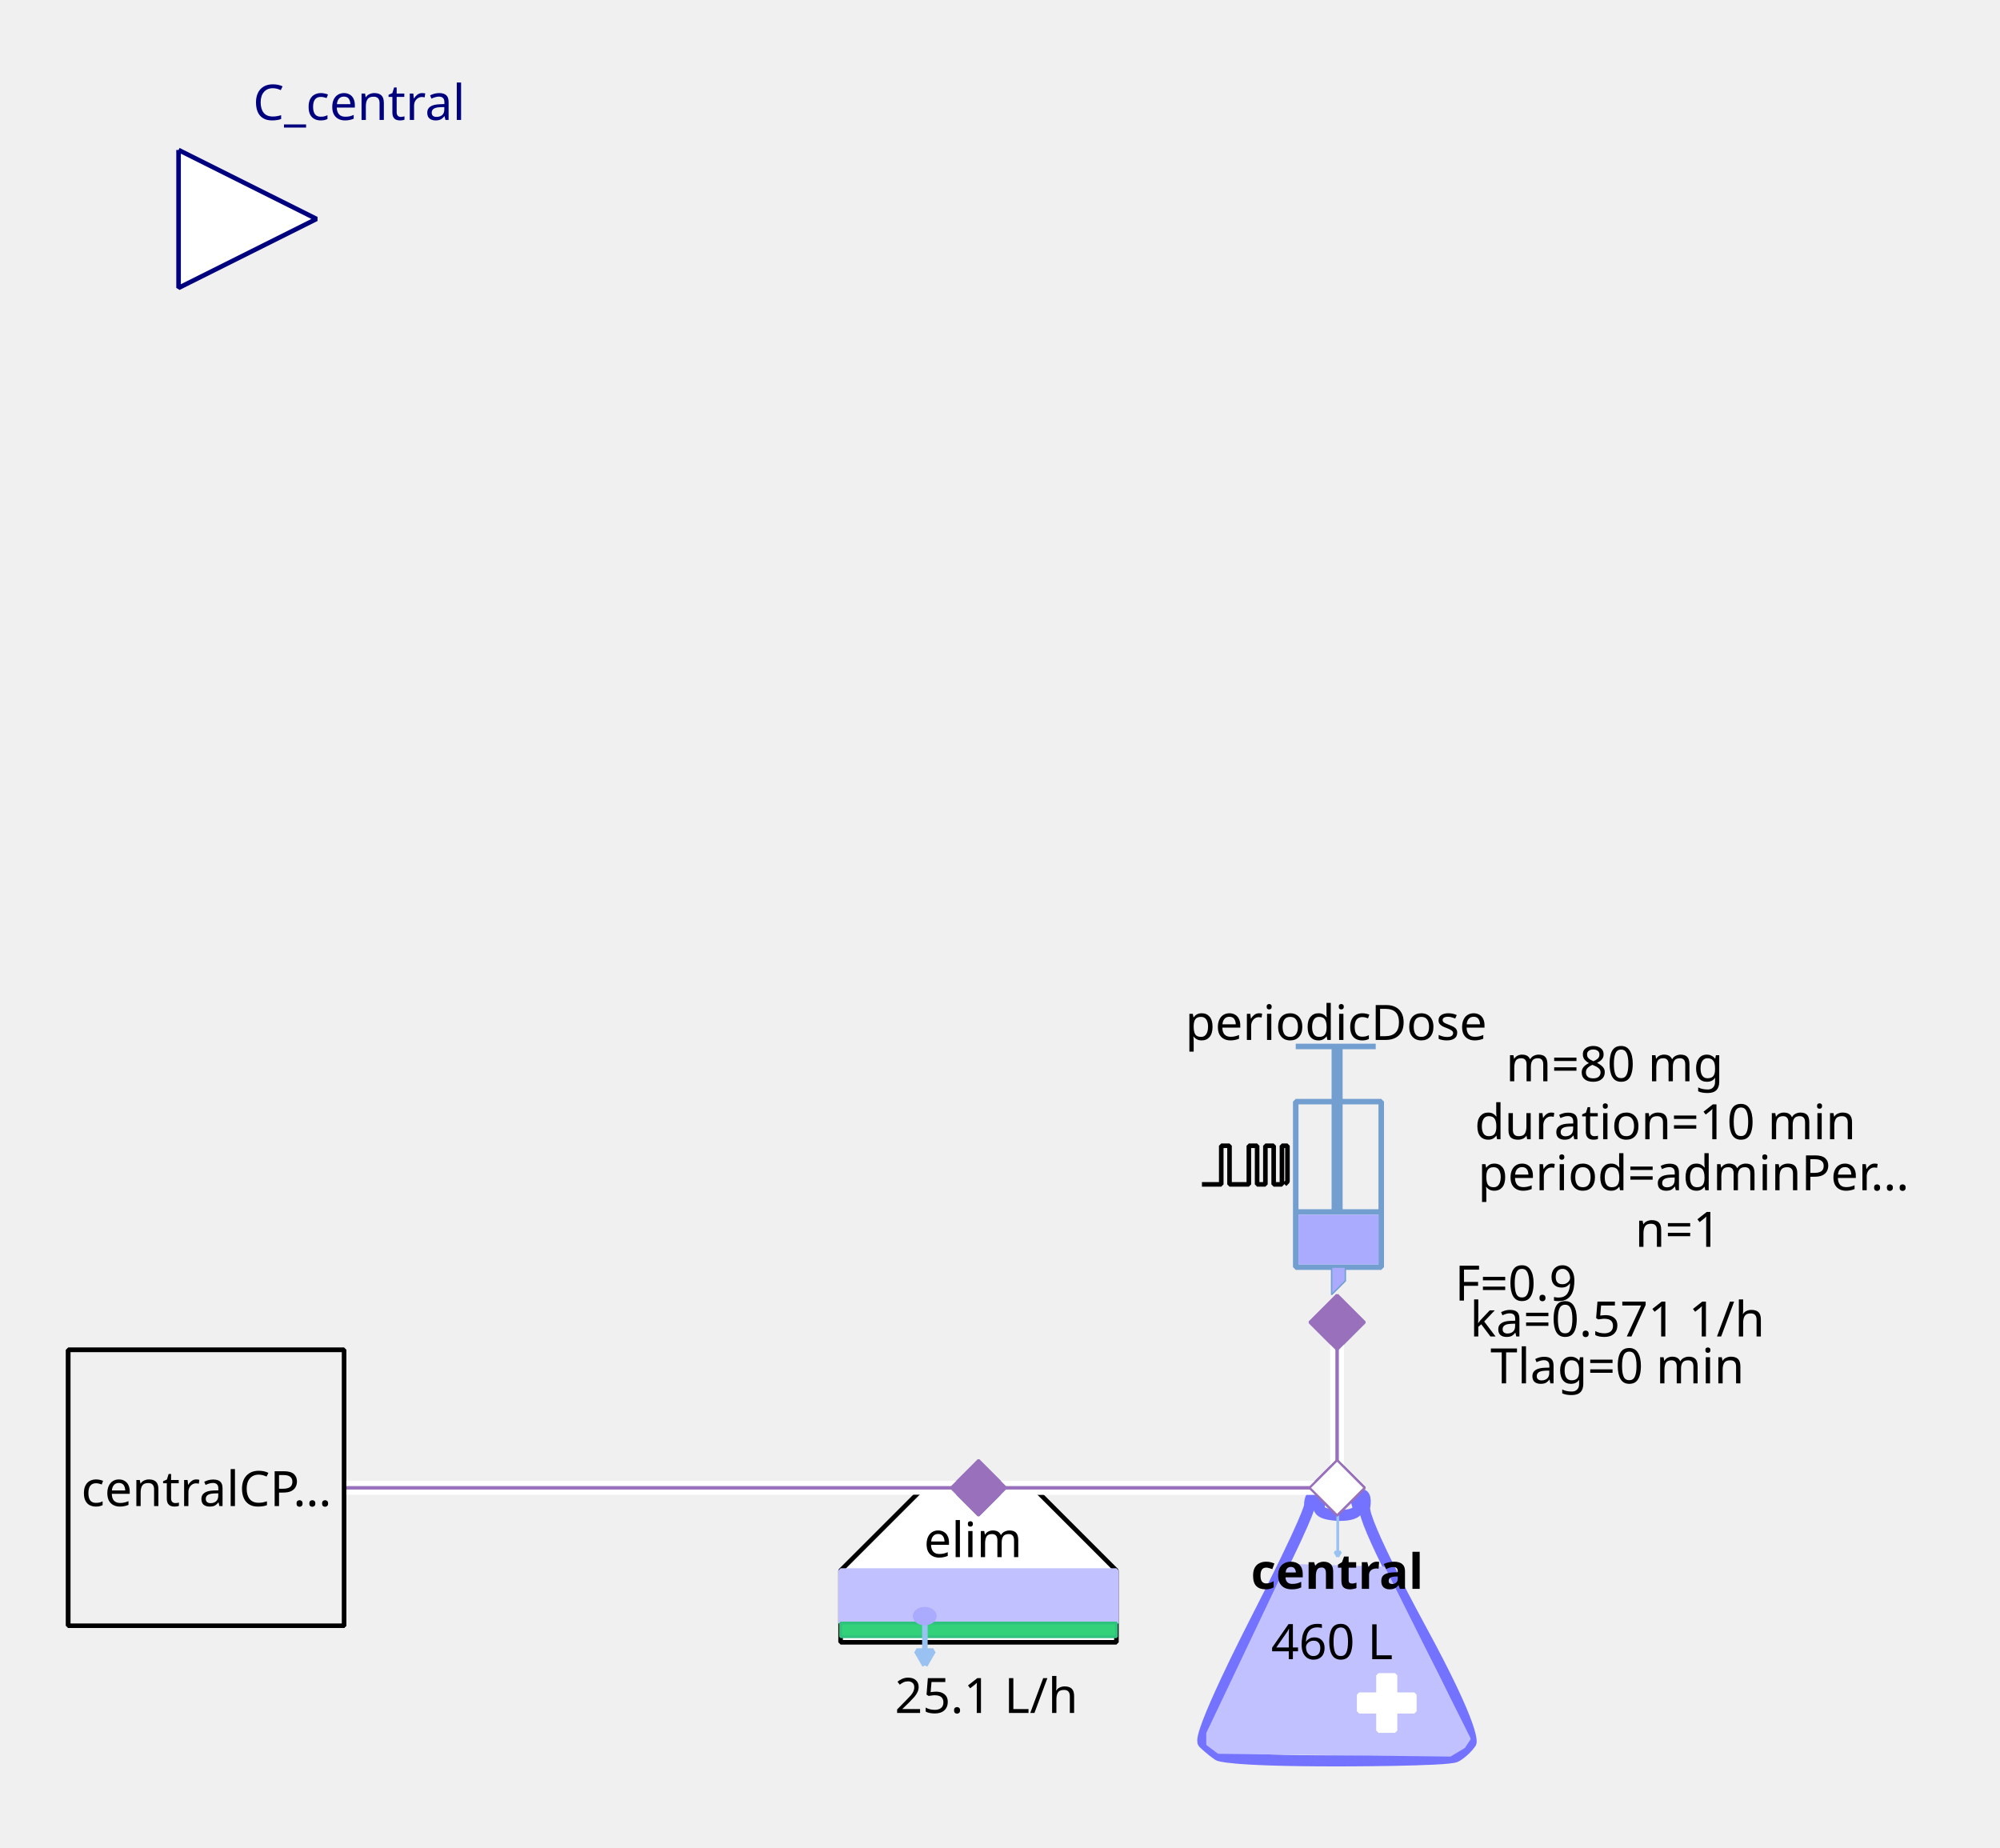
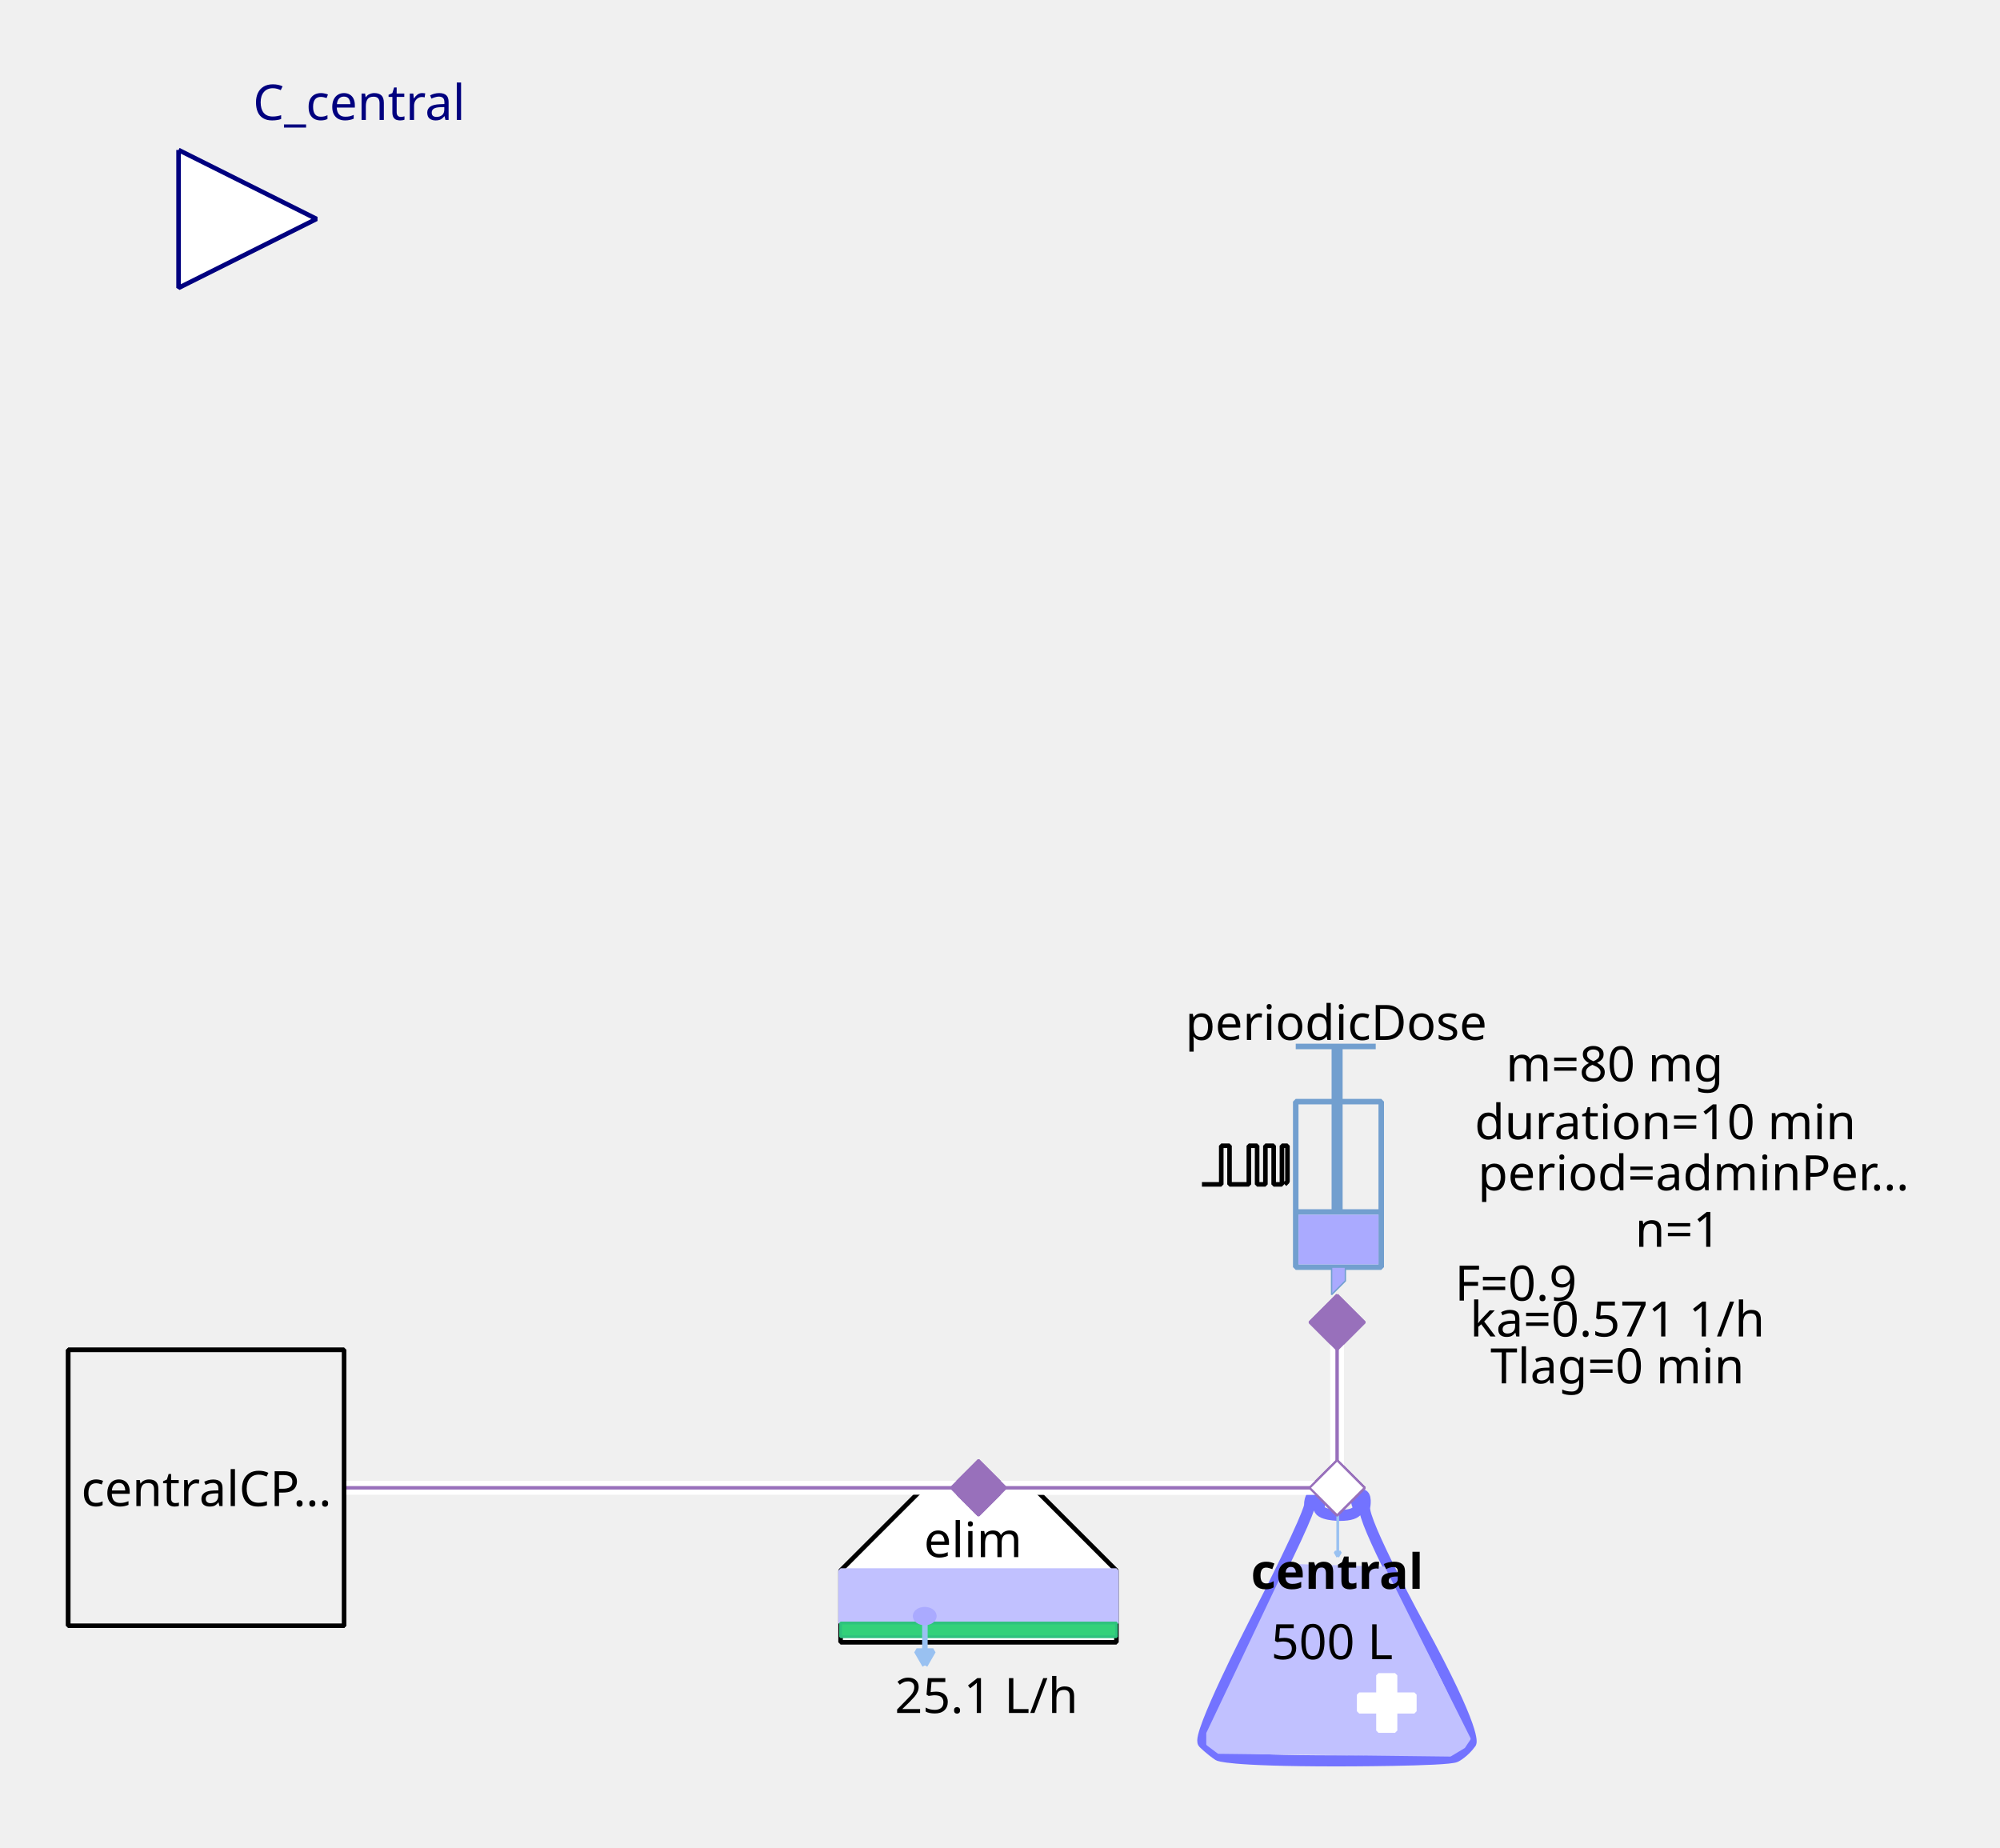
<svg xmlns="http://www.w3.org/2000/svg" width="115.711mm" height="106.892mm" viewBox="0 0 328 303" version="1.2" baseProfile="tiny">
  <defs>
</defs>
  <g fill="none" stroke="black" stroke-width="1" fill-rule="evenodd" stroke-linecap="square" stroke-linejoin="bevel">
    <g fill="none" stroke="#7373ff" stroke-opacity="1" stroke-width="8" stroke-linecap="butt" stroke-linejoin="miter" stroke-miterlimit="1" transform="matrix(0.22619,0,0,-0.22619,219.06,266.619)" font-family="Sans" font-size="10" font-weight="400" font-style="normal">
      <path vector-effect="none" fill-rule="evenodd" d="M-19,87 C-19,87 -19,80 -60,0 C-60,0 -101,-80 -96,-85 C-96,-85 -91,-90 -85,-94 C-85,-94 -79,-98 1,-98 C1,-98 81,-98 87,-95 C87,-95 93,-92 98,-85 C98,-85 103,-78 61,-1 C61,-1 19,76 21,86 C21,86 23,96 18,95 C18,95 13,94 16,87 C16,87 19,80 3,80 C3,80 -13,80 -12,86 C-12,86 -11,92 -12,94 C-12,94 -13,96 -16,95 C-16,95 -19,94 -19,87 " />
    </g>
    <g fill="#c1c1ff" fill-opacity="1" stroke="#c1c1ff" stroke-opacity="1" stroke-width="1.75" stroke-linecap="butt" stroke-linejoin="miter" stroke-miterlimit="1" transform="matrix(0.22619,0,0,-0.22619,219.06,272.5)" font-family="Sans" font-size="10" font-weight="400" font-style="normal">
      <path vector-effect="none" fill-rule="evenodd" d="M-35,70 L-93,-52 L-93,-60 L-85,-66 L83,-68 L93,-62 L97,-56 L35,68 L-35,70" />
    </g>
    <g fill="#ffffff" fill-opacity="1" stroke="#ffffff" stroke-opacity="1" stroke-width="1" stroke-linecap="butt" stroke-linejoin="miter" stroke-miterlimit="1" transform="matrix(0.22619,0,0,0.22619,227.429,279.286)" font-family="Sans" font-size="10" font-weight="400" font-style="normal">
      <rect vector-effect="non-scaling-stroke" x="-6" y="-20" width="12" height="40" />
    </g>
    <g fill="#ffffff" fill-opacity="1" stroke="#ffffff" stroke-opacity="1" stroke-width="1" stroke-linecap="butt" stroke-linejoin="miter" stroke-miterlimit="1" transform="matrix(0,0.22619,-0.22619,0,227.429,279.286)" font-family="Sans" font-size="10" font-weight="400" font-style="normal">
      <rect vector-effect="non-scaling-stroke" x="-6" y="-20" width="12" height="40" />
    </g>
    <g fill="none" stroke="#99c1f1" stroke-opacity="1" stroke-width="2" stroke-linecap="butt" stroke-linejoin="miter" stroke-miterlimit="1" transform="matrix(0.22619,0,0,-0.22619,219.392,251.697)" font-family="Sans" font-size="10" font-weight="400" font-style="normal">
      <path vector-effect="none" fill-rule="evenodd" d="M0,16 L0,-16" />
    </g>
    <g fill="#99c1f1" fill-opacity="1" stroke="#99c1f1" stroke-opacity="1" stroke-width="2" stroke-linecap="butt" stroke-linejoin="miter" stroke-miterlimit="1" transform="matrix(0.22619,0,0,-0.22619,219.392,251.697)" font-family="Sans" font-size="10" font-weight="400" font-style="normal">
      <path vector-effect="none" fill-rule="evenodd" d="M0,-16 L2,-12.536 L-2,-12.536 L0,-16" />
    </g>
    <g fill="none" stroke="#000000" stroke-opacity="1" stroke-width="1" stroke-linecap="butt" stroke-linejoin="miter" stroke-miterlimit="1" transform="matrix(1,0,0,1,219.286,257.571)" font-family="Noto Sans" font-size="8" font-weight="700" font-style="normal">
      <text fill="#000000" fill-opacity="1" stroke="none" xml:space="preserve" x="-14.141" y="3" font-family="Noto Sans" font-size="8" font-weight="700" font-style="normal">central</text>
    </g>
    <g fill="none" stroke="#000000" stroke-opacity="1" stroke-width="1" stroke-linecap="butt" stroke-linejoin="miter" stroke-miterlimit="1" transform="matrix(1,0,0,1,219.06,269.107)" font-family="Noto Sans" font-size="8" font-weight="400" font-style="normal">
-       <text fill="#000000" fill-opacity="1" stroke="none" xml:space="preserve" x="-0.606" y="3" font-family="Noto Sans" font-size="8" font-weight="400" font-style="normal" text-anchor="middle">460 L</text>
+       <text fill="#000000" fill-opacity="1" stroke="none" xml:space="preserve" x="-0.606" y="3" font-family="Noto Sans" font-size="8" font-weight="400" font-style="normal" text-anchor="middle">500 L</text>
    </g>
    <g fill="#ffffff" fill-opacity="1" stroke="#9870bb" stroke-opacity="1" stroke-width="8" stroke-linecap="butt" stroke-linejoin="miter" stroke-miterlimit="1" transform="matrix(0.0452381,0,0,-0.0452381,219.286,244)" font-family="Sans" font-size="10" font-weight="400" font-style="normal">
      <path vector-effect="none" fill-rule="evenodd" d="M-100,0 L0,100 L100,0 L0,-100 L-100,0" />
    </g>
    <g fill="#ffffff" fill-opacity="1" stroke="#000000" stroke-opacity="1" stroke-width="1" stroke-linecap="butt" stroke-linejoin="miter" stroke-miterlimit="1" transform="matrix(0.22619,0,0,-0.22619,160.476,266.619)" font-family="Sans" font-size="10" font-weight="400" font-style="normal">
      <path vector-effect="non-scaling-stroke" fill-rule="evenodd" d="M-40,100 L40,100 L100,40 L100,-12 L80,-12 L-76,-12 L-100,-12 L-100,40 L-100,40 L-40,100" />
    </g>
    <g fill="none" stroke="#000000" stroke-opacity="1" stroke-width="1" stroke-linecap="butt" stroke-linejoin="miter" stroke-miterlimit="1" transform="matrix(1,0,0,1,159.571,252.369)" font-family="Noto Sans" font-size="8" font-weight="400" font-style="normal">
      <text fill="#000000" fill-opacity="1" stroke="none" xml:space="preserve" x="-8.047" y="3" font-family="Noto Sans" font-size="8" font-weight="400" font-style="normal">elim</text>
    </g>
    <g fill="#c1c1ff" fill-opacity="1" stroke="#c1c1ff" stroke-opacity="1" stroke-width="1" stroke-linecap="butt" stroke-linejoin="miter" stroke-miterlimit="1" transform="matrix(0.22619,0,0,0.22619,160.476,261.869)" font-family="Sans" font-size="10" font-weight="400" font-style="normal">
      <rect vector-effect="non-scaling-stroke" x="-100" y="-19" width="200" height="38" />
    </g>
    <g fill="#33d17a" fill-opacity="1" stroke="#2ec27e" stroke-opacity="1" stroke-width="2" stroke-linecap="butt" stroke-linejoin="miter" stroke-miterlimit="1" transform="matrix(0.22619,0,0,0.22619,160.476,267.298)" font-family="Sans" font-size="10" font-weight="400" font-style="normal">
      <rect x="-100" y="-5" width="200" height="10" />
    </g>
    <g fill="none" stroke="#99c1f1" stroke-opacity="1" stroke-width="4" stroke-linecap="butt" stroke-linejoin="miter" stroke-miterlimit="1" transform="matrix(0.22619,0,0,-0.22619,151.683,269.496)" font-family="Sans" font-size="10" font-weight="400" font-style="normal">
      <path vector-effect="none" fill-rule="evenodd" d="M0,16 L0,-16" />
    </g>
    <g fill="#99c1f1" fill-opacity="1" stroke="#99c1f1" stroke-opacity="1" stroke-width="4" stroke-linecap="butt" stroke-linejoin="miter" stroke-miterlimit="1" transform="matrix(0.22619,0,0,-0.22619,151.683,269.496)" font-family="Sans" font-size="10" font-weight="400" font-style="normal">
      <path vector-effect="none" fill-rule="evenodd" d="M0,-16 L6,-5.608 L-6,-5.608 L0,-16" />
    </g>
    <g fill="#aaaaff" fill-opacity="1" stroke="#aaaaff" stroke-opacity="1" stroke-width="1" stroke-linecap="butt" stroke-linejoin="miter" stroke-miterlimit="1" transform="matrix(0.22619,0,0,-0.22619,151.655,265.036)" font-family="Sans" font-size="10" font-weight="400" font-style="normal">
      <path vector-effect="non-scaling-stroke" fill-rule="evenodd" d="M7,0 C7,-2.761 3.866,-5 0,-5 C-3.866,-5 -7,-2.761 -7,0 C-7,2.761 -3.866,5 0,5 C3.866,5 7,2.761 7,0 " />
    </g>
    <g fill="none" stroke="#000000" stroke-opacity="1" stroke-width="1" stroke-linecap="butt" stroke-linejoin="miter" stroke-miterlimit="1" transform="matrix(1,0,0,1,161.155,277.929)" font-family="Noto Sans" font-size="8" font-weight="400" font-style="normal">
      <text fill="#000000" fill-opacity="1" stroke="none" xml:space="preserve" x="0.613" y="3" font-family="Noto Sans" font-size="8" font-weight="400" font-style="normal" text-anchor="middle">25.1 L/h</text>
    </g>
    <g fill="#9870bb" fill-opacity="1" stroke="#9870bb" stroke-opacity="1" stroke-width="8" stroke-linecap="butt" stroke-linejoin="miter" stroke-miterlimit="1" transform="matrix(0.0452381,0,0,-0.0452381,160.476,244)" font-family="Sans" font-size="10" font-weight="400" font-style="normal">
      <path vector-effect="none" fill-rule="evenodd" d="M-100,0 L0,100 L100,0 L0,-100 L-100,0" />
    </g>
    <g fill="none" stroke="#729fcf" stroke-opacity="1" stroke-width="4" stroke-linecap="butt" stroke-linejoin="miter" stroke-miterlimit="1" transform="matrix(0.22619,0,0,0.22619,215.214,195.595)" font-family="Sans" font-size="10" font-weight="400" font-style="normal">
      <rect x="-12" y="-66" width="62" height="120" />
    </g>
    <g fill="none" stroke="#729fcf" stroke-opacity="1" stroke-width="8" stroke-linecap="butt" stroke-linejoin="miter" stroke-miterlimit="1" transform="matrix(0.22619,0,0,-0.22619,219.286,176.369)" font-family="Sans" font-size="10" font-weight="400" font-style="normal">
      <path vector-effect="none" fill-rule="evenodd" d="M0,21 L0,-99" />
    </g>
    <g fill="none" stroke="#729fcf" stroke-opacity="1" stroke-width="4" stroke-linecap="butt" stroke-linejoin="miter" stroke-miterlimit="1" transform="matrix(0.22619,0,0,-0.22619,219.06,171.619)" font-family="Sans" font-size="10" font-weight="400" font-style="normal">
      <path vector-effect="none" fill-rule="evenodd" d="M-29,0 L29,0" />
    </g>
    <g fill="none" stroke="#729fcf" stroke-opacity="1" stroke-width="4" stroke-linecap="butt" stroke-linejoin="miter" stroke-miterlimit="1" transform="matrix(0.22619,0,0,-0.22619,219.512,198.762)" font-family="Sans" font-size="10" font-weight="400" font-style="normal">
      <path vector-effect="none" fill-rule="evenodd" d="M-31,0 L31,0" />
    </g>
    <g fill="#aaaaff" fill-opacity="1" stroke="none" transform="matrix(0.22619,0,0,0.22619,219.512,203.286)" font-family="Sans" font-size="10" font-weight="400" font-style="normal">
      <rect vector-effect="non-scaling-stroke" x="-29" y="-18" width="58" height="36" />
    </g>
    <g fill="none" stroke="#000000" stroke-opacity="1" stroke-width="1" stroke-linecap="butt" stroke-linejoin="miter" stroke-miterlimit="1" transform="matrix(1,0,0,1,219.06,167.548)" font-family="Noto Sans" font-size="8" font-weight="400" font-style="normal">
      <text fill="#000000" fill-opacity="1" stroke="none" xml:space="preserve" x="-24.688" y="3" font-family="Noto Sans" font-size="8" font-weight="400" font-style="normal">periodicDose</text>
    </g>
    <g fill="#aaaaff" fill-opacity="1" stroke="#729fcf" stroke-opacity="1" stroke-width="1" stroke-linecap="butt" stroke-linejoin="miter" stroke-miterlimit="1" transform="matrix(0.22619,0,0,-0.22619,218.833,210.071)" font-family="Sans" font-size="10" font-weight="400" font-style="normal">
      <path vector-effect="none" fill-rule="evenodd" d="M-2,10 L-2,-10 L8,0 L8,10 L-2,10" />
    </g>
    <g fill="none" stroke="#000000" stroke-opacity="1" stroke-width="1" stroke-linecap="butt" stroke-linejoin="miter" stroke-miterlimit="1" transform="matrix(1,0,0,1,277.869,174.333)" font-family="Noto Sans" font-size="8" font-weight="400" font-style="normal">
      <text fill="#000000" fill-opacity="1" stroke="none" xml:space="preserve" x="-13.073" y="3" font-family="Noto Sans" font-size="8" font-weight="400" font-style="normal" text-anchor="middle">m=80 mg</text>
    </g>
    <g fill="none" stroke="#000000" stroke-opacity="1" stroke-width="1" stroke-linecap="butt" stroke-linejoin="miter" stroke-miterlimit="1" transform="matrix(1,0,0,1,278.774,192.202)" font-family="Noto Sans" font-size="8" font-weight="400" font-style="normal">
      <text fill="#000000" fill-opacity="1" stroke="none" xml:space="preserve" x="-36.406" y="3" font-family="Noto Sans" font-size="8" font-weight="400" font-style="normal">period=adminPer…</text>
    </g>
    <g fill="none" stroke="#000000" stroke-opacity="1" stroke-width="1" stroke-linecap="butt" stroke-linejoin="miter" stroke-miterlimit="1" transform="matrix(1,0,0,1,277.869,183.833)" font-family="Noto Sans" font-size="8" font-weight="400" font-style="normal">
      <text fill="#000000" fill-opacity="1" stroke="none" xml:space="preserve" x="-4.753" y="3" font-family="Noto Sans" font-size="8" font-weight="400" font-style="normal" text-anchor="middle">duration=10 min</text>
    </g>
    <g fill="none" stroke="#000000" stroke-opacity="1" stroke-width="1" stroke-linecap="butt" stroke-linejoin="miter" stroke-miterlimit="1" transform="matrix(1,0,0,1,278.548,201.476)" font-family="Noto Sans" font-size="8" font-weight="400" font-style="normal">
      <text fill="#000000" fill-opacity="1" stroke="none" xml:space="preserve" x="-3.361" y="3" font-family="Noto Sans" font-size="8" font-weight="400" font-style="normal" text-anchor="middle">n=1</text>
    </g>
    <g fill="none" stroke="#000000" stroke-opacity="1" stroke-width="1" stroke-linecap="butt" stroke-linejoin="miter" stroke-miterlimit="1" transform="matrix(1,0,0,1,270.179,210.298)" font-family="Noto Sans" font-size="8" font-weight="400" font-style="normal">
      <text fill="#000000" fill-opacity="1" stroke="none" xml:space="preserve" x="-21.572" y="3" font-family="Noto Sans" font-size="8" font-weight="400" font-style="normal" text-anchor="middle">F=0.9</text>
    </g>
    <g fill="none" stroke="#000000" stroke-opacity="1" stroke-width="1" stroke-linecap="butt" stroke-linejoin="miter" stroke-miterlimit="1" transform="matrix(0.22619,0,0,-0.22619,204.131,191.118)" font-family="Sans" font-size="10" font-weight="400" font-style="normal">
      <path vector-effect="non-scaling-stroke" fill-rule="evenodd" d="M-31,-13.793 L-17,-13.793 L-17,14.207 L-11,14.207 L-11,-13.793 L3,-13.793 L3,14.207 L9,14.207 L9,-13.793 L15,-13.793 L15,14.207 L21,14.207 L21,-13.793 L27,-13.793 L27,14.207 L31,14.207 L31,-11.793 L29,-13.793" />
    </g>
    <g fill="none" stroke="#000000" stroke-opacity="1" stroke-width="1" stroke-linecap="butt" stroke-linejoin="miter" stroke-miterlimit="1" transform="matrix(1,0,0,1,270.179,216.179)" font-family="Noto Sans" font-size="8" font-weight="400" font-style="normal">
      <text fill="#000000" fill-opacity="1" stroke="none" xml:space="preserve" x="-4.932" y="3" font-family="Noto Sans" font-size="8" font-weight="400" font-style="normal" text-anchor="middle">ka=0.571 1/h</text>
    </g>
    <g fill="none" stroke="#000000" stroke-opacity="1" stroke-width="1" stroke-linecap="butt" stroke-linejoin="miter" stroke-miterlimit="1" transform="matrix(1,0,0,1,270.179,223.869)" font-family="Noto Sans" font-size="8" font-weight="400" font-style="normal">
      <text fill="#000000" fill-opacity="1" stroke="none" xml:space="preserve" x="-4.932" y="3" font-family="Noto Sans" font-size="8" font-weight="400" font-style="normal" text-anchor="middle">Tlag=0 min</text>
    </g>
    <g fill="#9870bb" fill-opacity="1" stroke="#9870bb" stroke-opacity="1" stroke-width="8" stroke-linecap="butt" stroke-linejoin="miter" stroke-miterlimit="1" transform="matrix(0,0.0452381,0.0452381,0,219.286,216.857)" font-family="Sans" font-size="10" font-weight="400" font-style="normal">
      <path vector-effect="none" fill-rule="evenodd" d="M-100,0 L0,100 L100,0 L0,-100 L-100,0" />
    </g>
    <g fill="#ffffff" fill-opacity="1" stroke="#00007f" stroke-opacity="1" stroke-width="1" stroke-linecap="butt" stroke-linejoin="miter" stroke-miterlimit="1" transform="matrix(0.22619,0,0,-0.22619,51.9048,35.9048)" font-family="Sans" font-size="10" font-weight="400" font-style="normal">
      <path vector-effect="non-scaling-stroke" fill-rule="evenodd" d="M-100,50 L0,0 L-100,-50 L-100,50" />
    </g>
    <g fill="none" stroke="#00007f" stroke-opacity="1" stroke-width="1" stroke-linecap="butt" stroke-linejoin="miter" stroke-miterlimit="1" transform="matrix(1,0,0,1,51.9048,-2.54762)" font-family="Noto Sans" font-size="8.078" font-weight="400" font-style="normal">
      <text fill="#00007f" fill-opacity="1" stroke="none" xml:space="preserve" x="-10.422" y="22.219" font-family="Noto Sans" font-size="8.078" font-weight="400" font-style="normal">C_central</text>
    </g>
    <g fill="#f0f0f0" fill-opacity="1" stroke="#000000" stroke-opacity="1" stroke-width="1" stroke-linecap="butt" stroke-linejoin="miter" stroke-miterlimit="1" transform="matrix(0.22619,0,0,-0.22619,33.8095,244)" font-family="Sans" font-size="10" font-weight="400" font-style="normal">
      <rect vector-effect="non-scaling-stroke" x="-100" y="-100" width="200" height="200" />
    </g>
    <g fill="none" stroke="#000000" stroke-opacity="1" stroke-width="1" stroke-linecap="butt" stroke-linejoin="miter" stroke-miterlimit="1" transform="matrix(1,0,0,1,33.8095,244)" font-family="Noto Sans" font-size="8" font-weight="400" font-style="normal">
      <text fill="#000000" fill-opacity="1" stroke="none" xml:space="preserve" x="-20.484" y="3" font-family="Noto Sans" font-size="8" font-weight="400" font-style="normal">centralCP…</text>
    </g>
    <g fill="#ffffff" fill-opacity="1" stroke="none" transform="matrix(2.2619,0,0,-2.2619,260,244)" font-family="Sans" font-size="10" font-weight="400" font-style="normal">
      <path vector-effect="none" fill-rule="nonzero" d="M-18,0.5 L-44,0.5 L-44.5,0.5 L-44.5,-0.5 L-44,-0.5 L-18,-0.5 L-17.5,-0.5 L-17.5,0.5 L-18,0.5" />
    </g>
    <g fill="none" stroke="#9870bb" stroke-opacity="1" stroke-width="0.25" stroke-linecap="butt" stroke-linejoin="miter" stroke-miterlimit="1" transform="matrix(2.2619,0,0,-2.2619,260,244)" font-family="Sans" font-size="10" font-weight="400" font-style="normal">
      <path vector-effect="none" fill-rule="evenodd" d="M-18,0 L-44,0" />
    </g>
    <g fill="#9870bb" fill-opacity="1" stroke="#9870bb" stroke-opacity="1" stroke-width="8" stroke-linecap="butt" stroke-linejoin="miter" stroke-miterlimit="1" transform="matrix(0.0452381,0,0,-0.0452381,160.476,244)" font-family="Sans" font-size="10" font-weight="400" font-style="normal">
      <path vector-effect="none" fill-rule="evenodd" d="M-100,0 L0,100 L100,0 L0,-100 L-100,0" />
    </g>
    <g fill="#ffffff" fill-opacity="1" stroke="#9870bb" stroke-opacity="1" stroke-width="8" stroke-linecap="butt" stroke-linejoin="miter" stroke-miterlimit="1" transform="matrix(0.0452381,0,0,-0.0452381,219.286,244)" font-family="Sans" font-size="10" font-weight="400" font-style="normal">
      <path vector-effect="none" fill-rule="evenodd" d="M-100,0 L0,100 L100,0 L0,-100 L-100,0" />
    </g>
    <g fill="#ffffff" fill-opacity="1" stroke="none" transform="matrix(2.2619,0,0,-2.2619,260,244)" font-family="Sans" font-size="10" font-weight="400" font-style="normal">
      <path vector-effect="none" fill-rule="nonzero" d="M-18.5,12 L-18.5,0 L-18.5,-0.5 L-17.5,-0.5 L-17.5,0 L-17.5,12 L-17.5,12.5 L-18.5,12.5 L-18.5,12" />
    </g>
    <g fill="none" stroke="#9870bb" stroke-opacity="1" stroke-width="0.25" stroke-linecap="butt" stroke-linejoin="miter" stroke-miterlimit="1" transform="matrix(2.2619,0,0,-2.2619,260,244)" font-family="Sans" font-size="10" font-weight="400" font-style="normal">
      <path vector-effect="none" fill-rule="evenodd" d="M-18,12 L-18,0" />
    </g>
    <g fill="#9870bb" fill-opacity="1" stroke="#9870bb" stroke-opacity="1" stroke-width="8" stroke-linecap="butt" stroke-linejoin="miter" stroke-miterlimit="1" transform="matrix(0,0.0452381,0.0452381,0,219.286,216.857)" font-family="Sans" font-size="10" font-weight="400" font-style="normal">
      <path vector-effect="none" fill-rule="evenodd" d="M-100,0 L0,100 L100,0 L0,-100 L-100,0" />
    </g>
    <g fill="#ffffff" fill-opacity="1" stroke="#9870bb" stroke-opacity="1" stroke-width="8" stroke-linecap="butt" stroke-linejoin="miter" stroke-miterlimit="1" transform="matrix(0.0452381,0,0,-0.0452381,219.286,244)" font-family="Sans" font-size="10" font-weight="400" font-style="normal">
      <path vector-effect="none" fill-rule="evenodd" d="M-100,0 L0,100 L100,0 L0,-100 L-100,0" />
    </g>
    <g fill="#ffffff" fill-opacity="1" stroke="none" transform="matrix(2.2619,0,0,-2.2619,260,244)" font-family="Sans" font-size="10" font-weight="400" font-style="normal">
      <path vector-effect="none" fill-rule="nonzero" d="M-18,0.5 L-100,0.5 L-100.5,0.5 L-100.5,-0.5 L-100,-0.5 L-18,-0.5 L-17.5,-0.5 L-17.5,0.5 L-18,0.5" />
    </g>
    <g fill="none" stroke="#9870bb" stroke-opacity="1" stroke-width="0.25" stroke-linecap="butt" stroke-linejoin="miter" stroke-miterlimit="1" transform="matrix(2.2619,0,0,-2.2619,260,244)" font-family="Sans" font-size="10" font-weight="400" font-style="normal">
      <path vector-effect="none" fill-rule="evenodd" d="M-18,0 L-100,0" />
    </g>
    <g fill="#f0f0f0" fill-opacity="1" stroke="#000000" stroke-opacity="1" stroke-width="1" stroke-linecap="butt" stroke-linejoin="miter" stroke-miterlimit="1" transform="matrix(0.22619,0,0,-0.22619,33.8095,244)" font-family="Sans" font-size="10" font-weight="400" font-style="normal">
      <rect vector-effect="non-scaling-stroke" x="-100" y="-100" width="200" height="200" />
    </g>
    <g fill="none" stroke="#000000" stroke-opacity="1" stroke-width="1" stroke-linecap="butt" stroke-linejoin="miter" stroke-miterlimit="1" transform="matrix(1,0,0,1,33.8095,244)" font-family="Noto Sans" font-size="8" font-weight="400" font-style="normal">
      <text fill="#000000" fill-opacity="1" stroke="none" xml:space="preserve" x="-20.484" y="3" font-family="Noto Sans" font-size="8" font-weight="400" font-style="normal">centralCP…</text>
    </g>
    <g fill="#9870bb" fill-opacity="1" stroke="#9870bb" stroke-opacity="1" stroke-width="8" stroke-linecap="butt" stroke-linejoin="miter" stroke-miterlimit="1" transform="matrix(0.0452381,0,0,-0.0452381,160.476,244)" font-family="Sans" font-size="10" font-weight="400" font-style="normal">
      <path vector-effect="none" fill-rule="evenodd" d="M-100,0 L0,100 L100,0 L0,-100 L-100,0" />
    </g>
    <g fill="#ffffff" fill-opacity="1" stroke="#9870bb" stroke-opacity="1" stroke-width="8" stroke-linecap="butt" stroke-linejoin="miter" stroke-miterlimit="1" transform="matrix(0.0452381,0,0,-0.0452381,219.286,244)" font-family="Sans" font-size="10" font-weight="400" font-style="normal">
      <path vector-effect="none" fill-rule="evenodd" d="M-100,0 L0,100 L100,0 L0,-100 L-100,0" />
    </g>
    <g fill="none" stroke="#000000" stroke-opacity="0" stroke-width="2" stroke-linecap="square" stroke-linejoin="bevel" transform="matrix(2.2619,0,0,-2.2619,219.286,266.619)" font-family="Sans" font-size="10" font-weight="400" font-style="normal">
      <polyline fill="none" vector-effect="non-scaling-stroke" points="-1,0 1,0 " />
      <polyline fill="none" vector-effect="non-scaling-stroke" points="0,-1 0,1 " />
    </g>
    <g fill="none" stroke="#000000" stroke-opacity="0" stroke-width="2" stroke-linecap="square" stroke-linejoin="bevel" transform="matrix(2.2619,0,0,-2.2619,160.476,266.619)" font-family="Sans" font-size="10" font-weight="400" font-style="normal">
      <polyline fill="none" vector-effect="non-scaling-stroke" points="-1,0 1,0 " />
      <polyline fill="none" vector-effect="non-scaling-stroke" points="0,-1 0,1 " />
    </g>
    <g fill="none" stroke="#000000" stroke-opacity="0" stroke-width="2" stroke-linecap="square" stroke-linejoin="bevel" transform="matrix(2.2619,0,0,-2.2619,219.286,194.238)" font-family="Sans" font-size="10" font-weight="400" font-style="normal">
      <polyline fill="none" vector-effect="non-scaling-stroke" points="-1,0 1,0 " />
      <polyline fill="none" vector-effect="non-scaling-stroke" points="0,-1 0,1 " />
    </g>
    <g fill="none" stroke="#000000" stroke-opacity="0" stroke-width="2" stroke-linecap="square" stroke-linejoin="bevel" transform="matrix(2.2619,0,0,-2.2619,51.9048,35.9048)" font-family="Sans" font-size="10" font-weight="400" font-style="normal">
      <polyline fill="none" vector-effect="non-scaling-stroke" points="-1,0 1,0 " />
      <polyline fill="none" vector-effect="non-scaling-stroke" points="0,-1 0,1 " />
    </g>
    <g fill="none" stroke="#000000" stroke-opacity="0" stroke-width="2" stroke-linecap="square" stroke-linejoin="bevel" transform="matrix(2.2619,0,0,-2.2619,33.8095,244)" font-family="Sans" font-size="10" font-weight="400" font-style="normal">
      <polyline fill="none" vector-effect="non-scaling-stroke" points="-1,0 1,0 " />
      <polyline fill="none" vector-effect="non-scaling-stroke" points="0,-1 0,1 " />
    </g>
  </g>
</svg>
